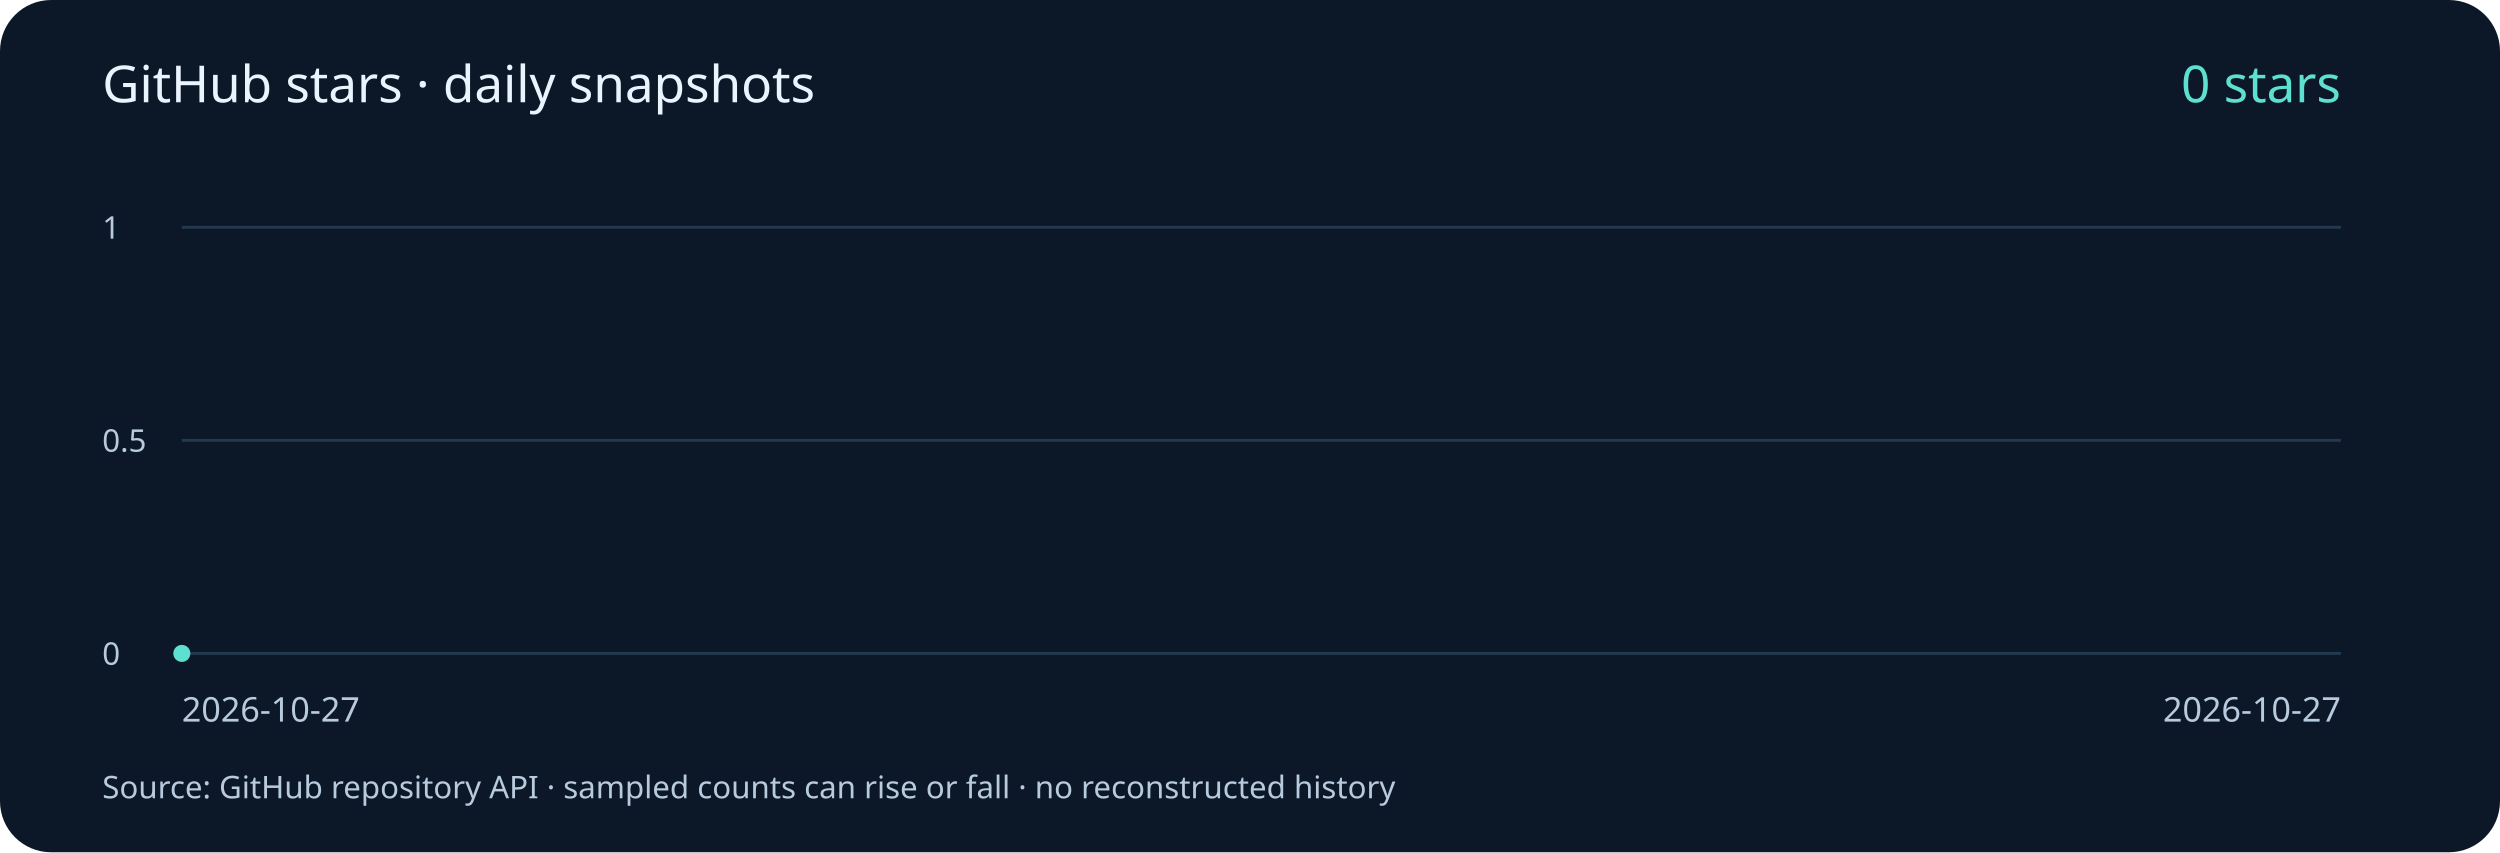
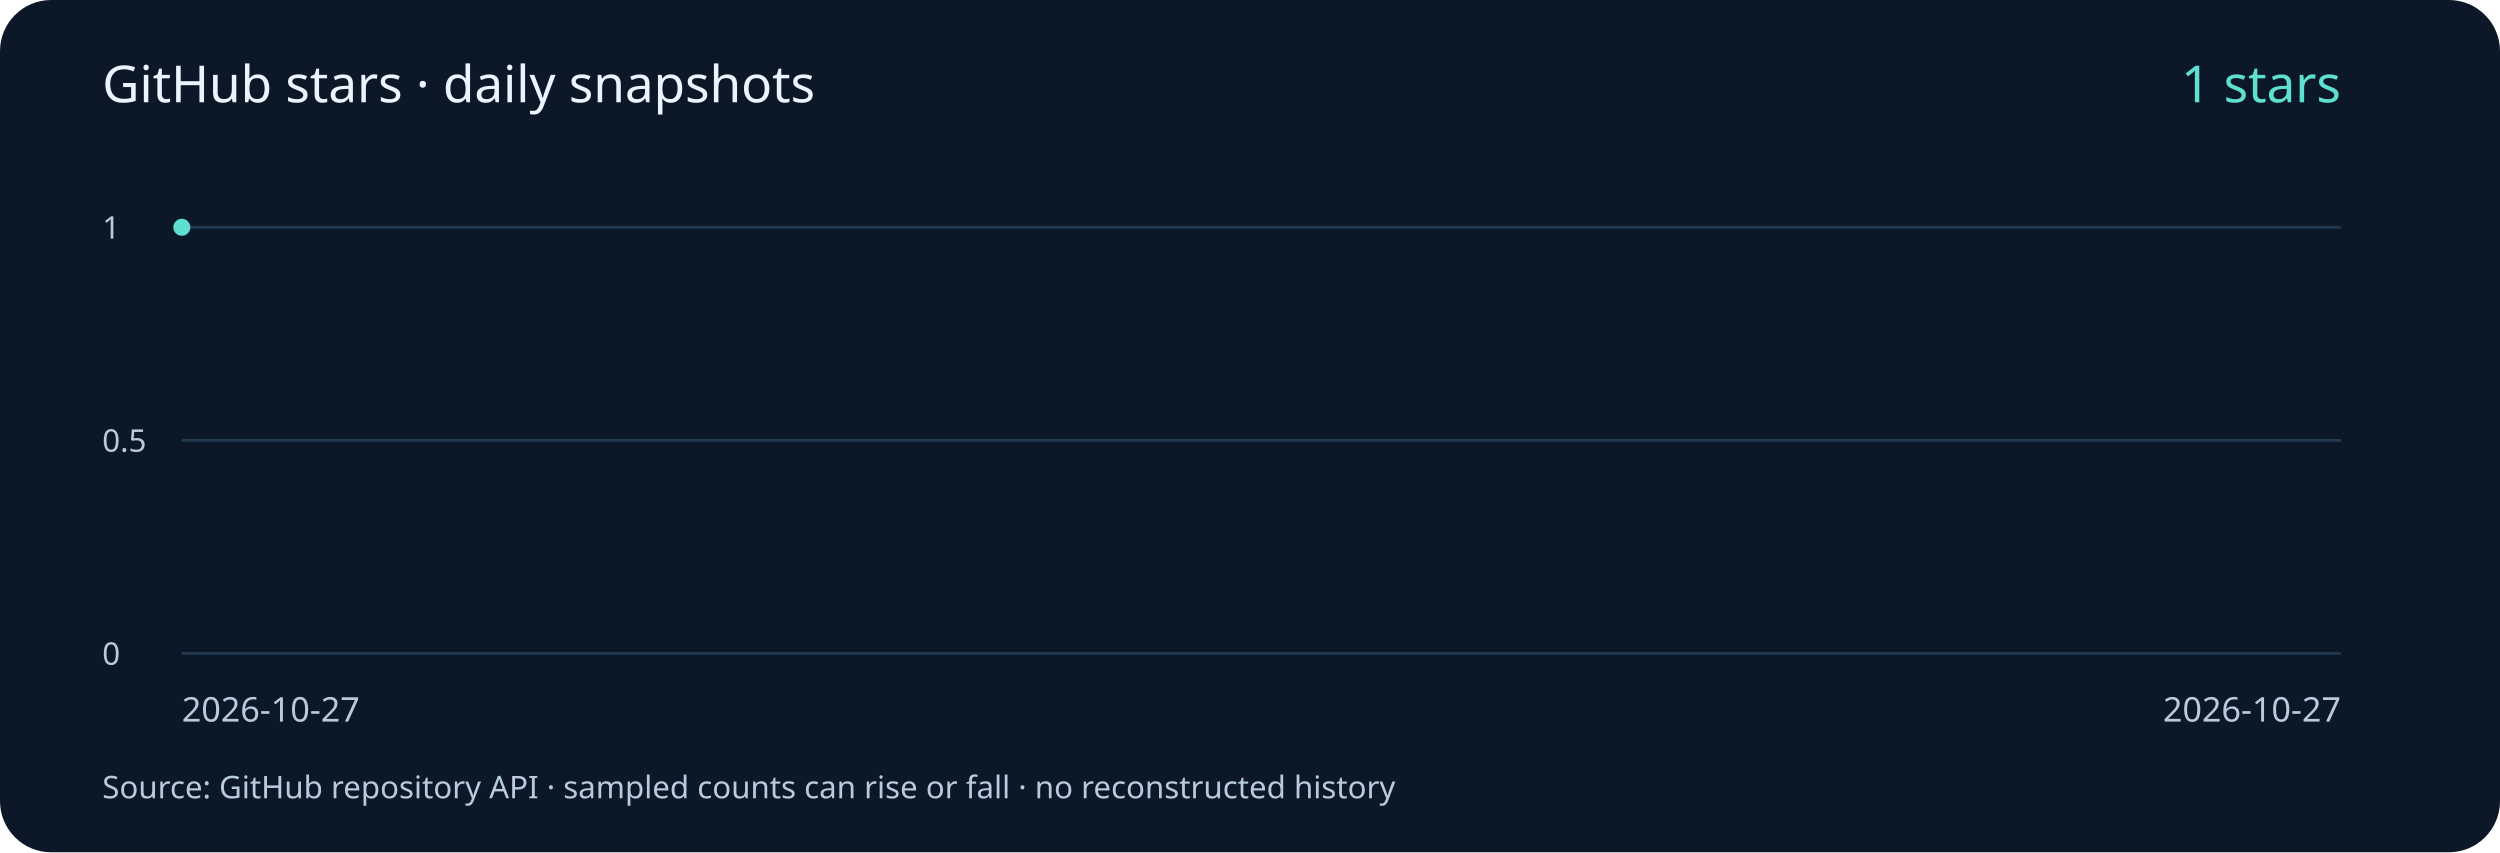
<svg xmlns="http://www.w3.org/2000/svg" width="880" height="300" viewBox="0 0 880 300" role="img" aria-labelledby="title desc">
  <rect width="880" height="300" rx="18" fill="#0c1828" />
  <g font-family="system-ui, sans-serif" fill="#b8cadd">
    <text x="36" y="36" font-size="18" fill="#eaf4ff">GitHub stars · daily snapshots</text>
    <path d="M64 230 H824" stroke="#23394f" />
    <text x="36" y="234" font-size="11">0</text>
    <path d="M64 155.0 H824" stroke="#23394f" />
    <text x="36" y="159.0" font-size="11">0.5</text>
    <path d="M64 80 H824" stroke="#23394f" />
    <text x="36" y="84" font-size="11">1</text>
-     <circle cx="64.00" cy="230.00" r="3" fill="#5ee0d0" />
+     <circle cx="64.00" cy="80.00" r="3" fill="#5ee0d0" />
    <text x="64" y="254" font-size="12">2026-10-27</text>
    <text x="824" y="254" font-size="12" text-anchor="end">2026-10-27</text>
-     <text x="824" y="36" font-size="18" fill="#5ee0d0" text-anchor="end">0 stars</text>
+     <text x="824" y="36" font-size="18" fill="#5ee0d0" text-anchor="end">1 stars</text>
    <text x="36" y="281" font-size="11">Source: GitHub repository API · sampled counts can rise or fall · no reconstructed history</text>
  </g>
</svg>
